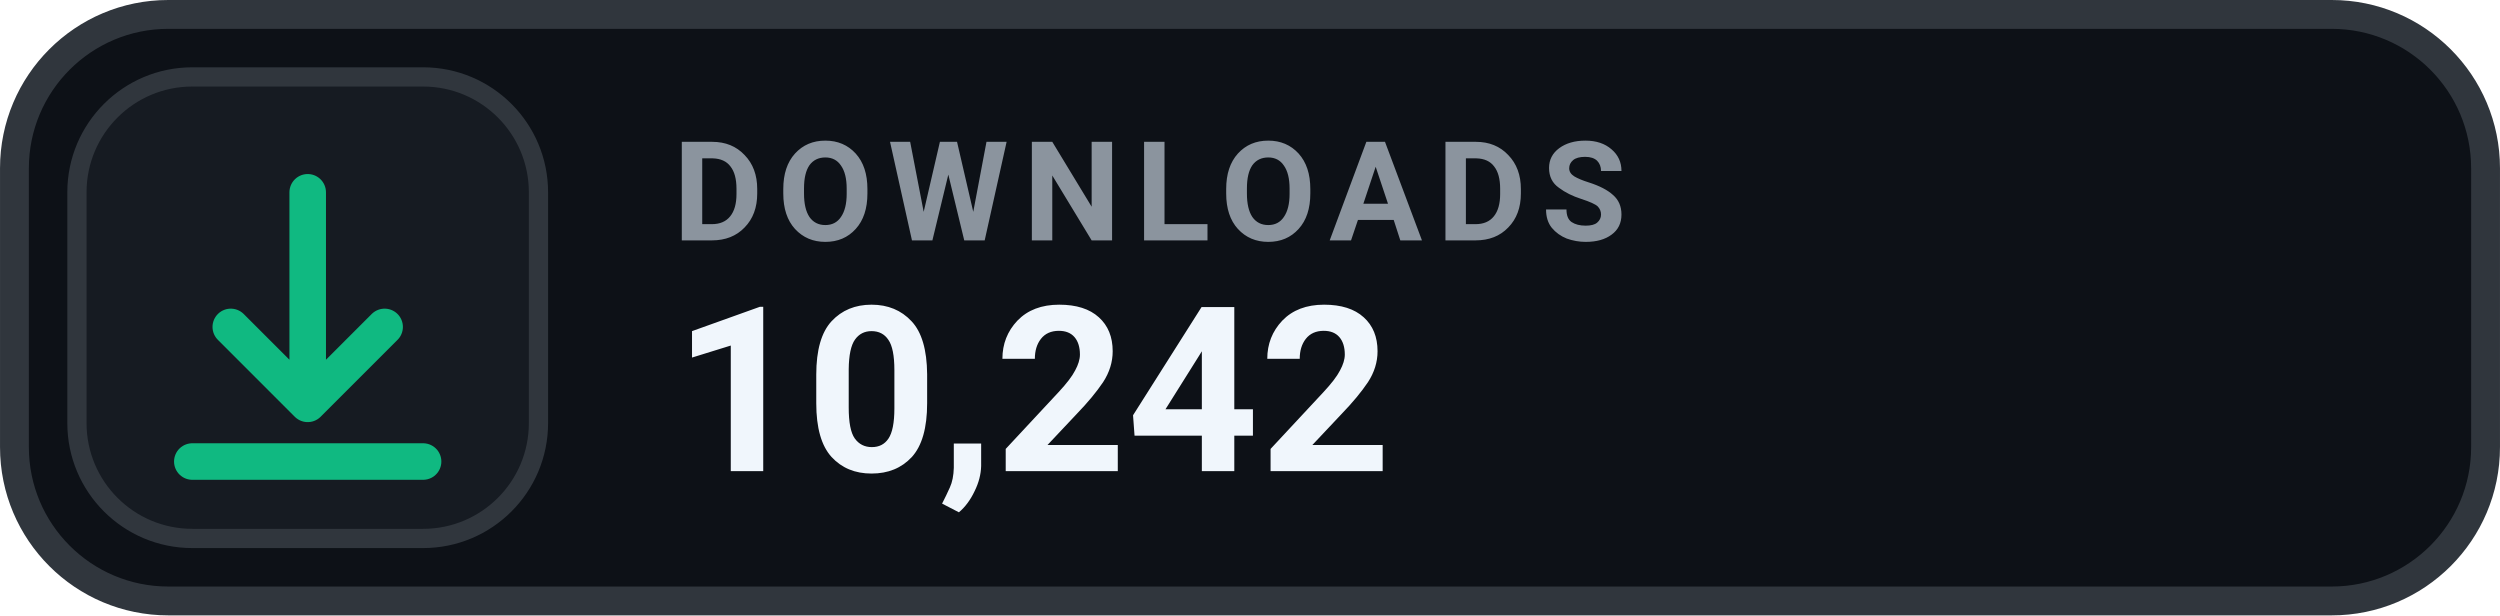
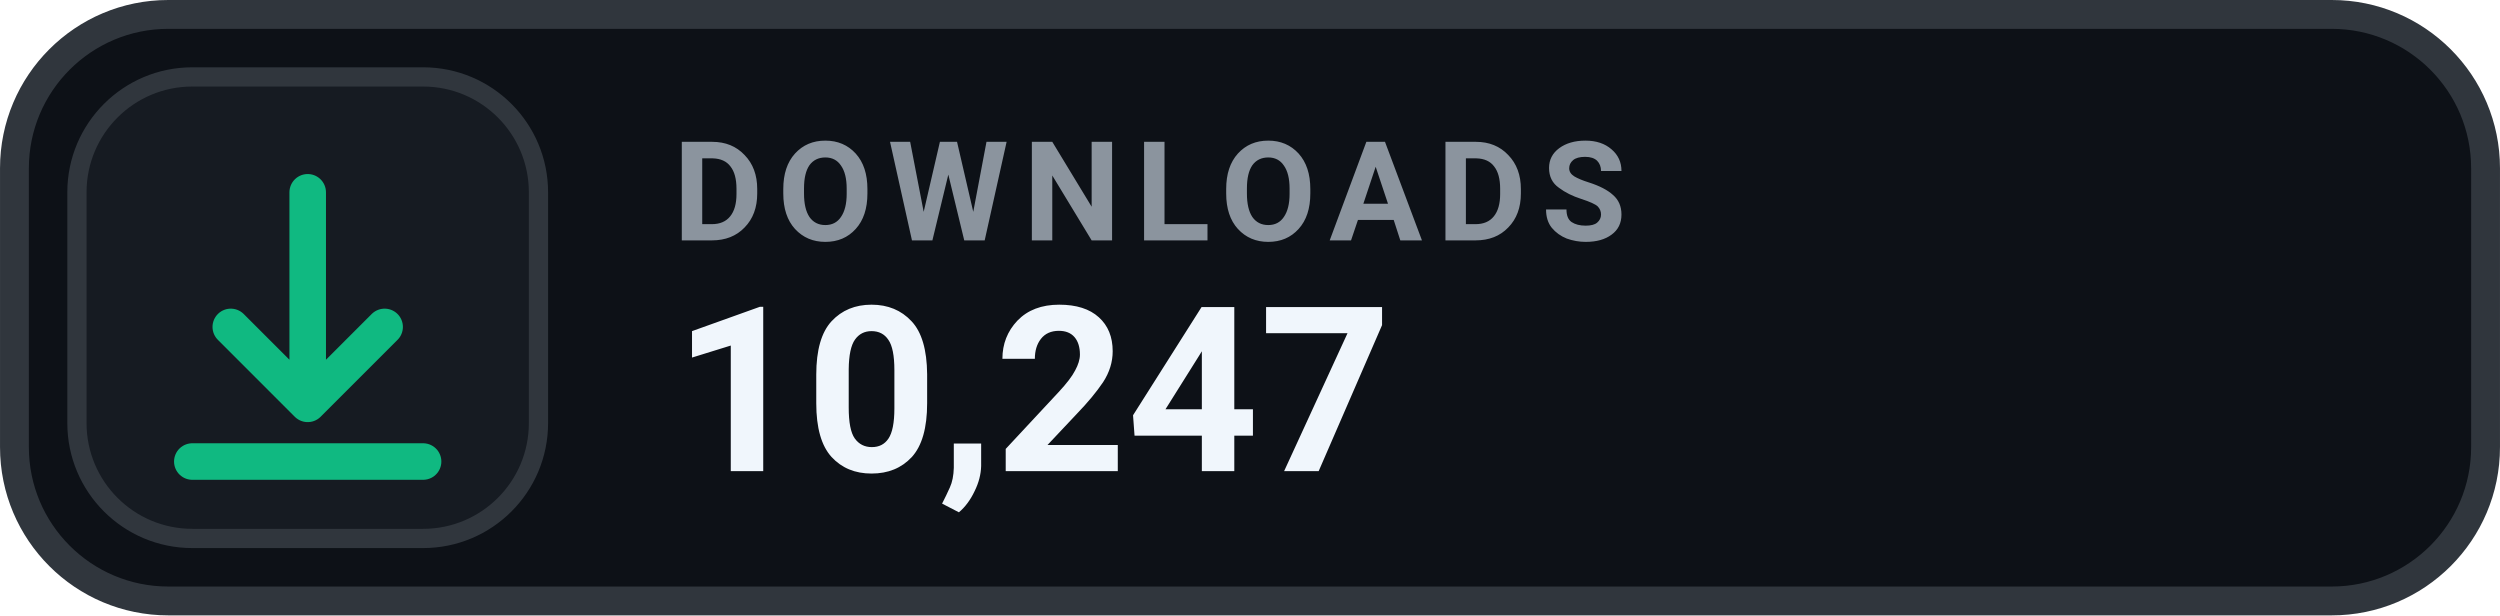
- <svg xmlns="http://www.w3.org/2000/svg" width="126" height="31.015" viewBox="0 0 130 32" role="img" aria-label="DOWNLOADS 10,242">
+ <svg xmlns="http://www.w3.org/2000/svg" width="126" height="31.015" viewBox="0 0 130 32" role="img" aria-label="DOWNLOADS 10,247">
  <rect x=".75" y=".75" width="128.5" height="30.5" rx="8" fill="#0D1117" stroke="#30363D" stroke-width="1.5" />
  <rect x="4" y="4" width="24" height="24" rx="6" fill="#161B22" stroke="#30363D" stroke-width="1" />
  <g transform="translate(16 16)" style="color:#10B981;">
    <path d="M0 -6 v11 m0 0 l4 -4 m-4 4 l-4 -4 M-6 8 h12" fill="none" stroke="currentColor" stroke-width="1.9" stroke-linecap="round" stroke-linejoin="round" />
  </g>
  <text x="35" y="12.5" fill="#8B949E" font-family="-apple-system,BlinkMacSystemFont,'Segoe UI',Roboto,Helvetica,Arial,sans-serif" font-size="7.2" font-weight="700" letter-spacing=".75">DOWNLOADS</text>
-   <text x="35" y="24.5" fill="#F0F6FC" font-family="-apple-system,BlinkMacSystemFont,'Segoe UI',Roboto,Helvetica,Arial,sans-serif" font-size="12" font-weight="700">10,242</text>
+   <text x="35" y="24.5" fill="#F0F6FC" font-family="-apple-system,BlinkMacSystemFont,'Segoe UI',Roboto,Helvetica,Arial,sans-serif" font-size="12" font-weight="700">10,247</text>
</svg>
